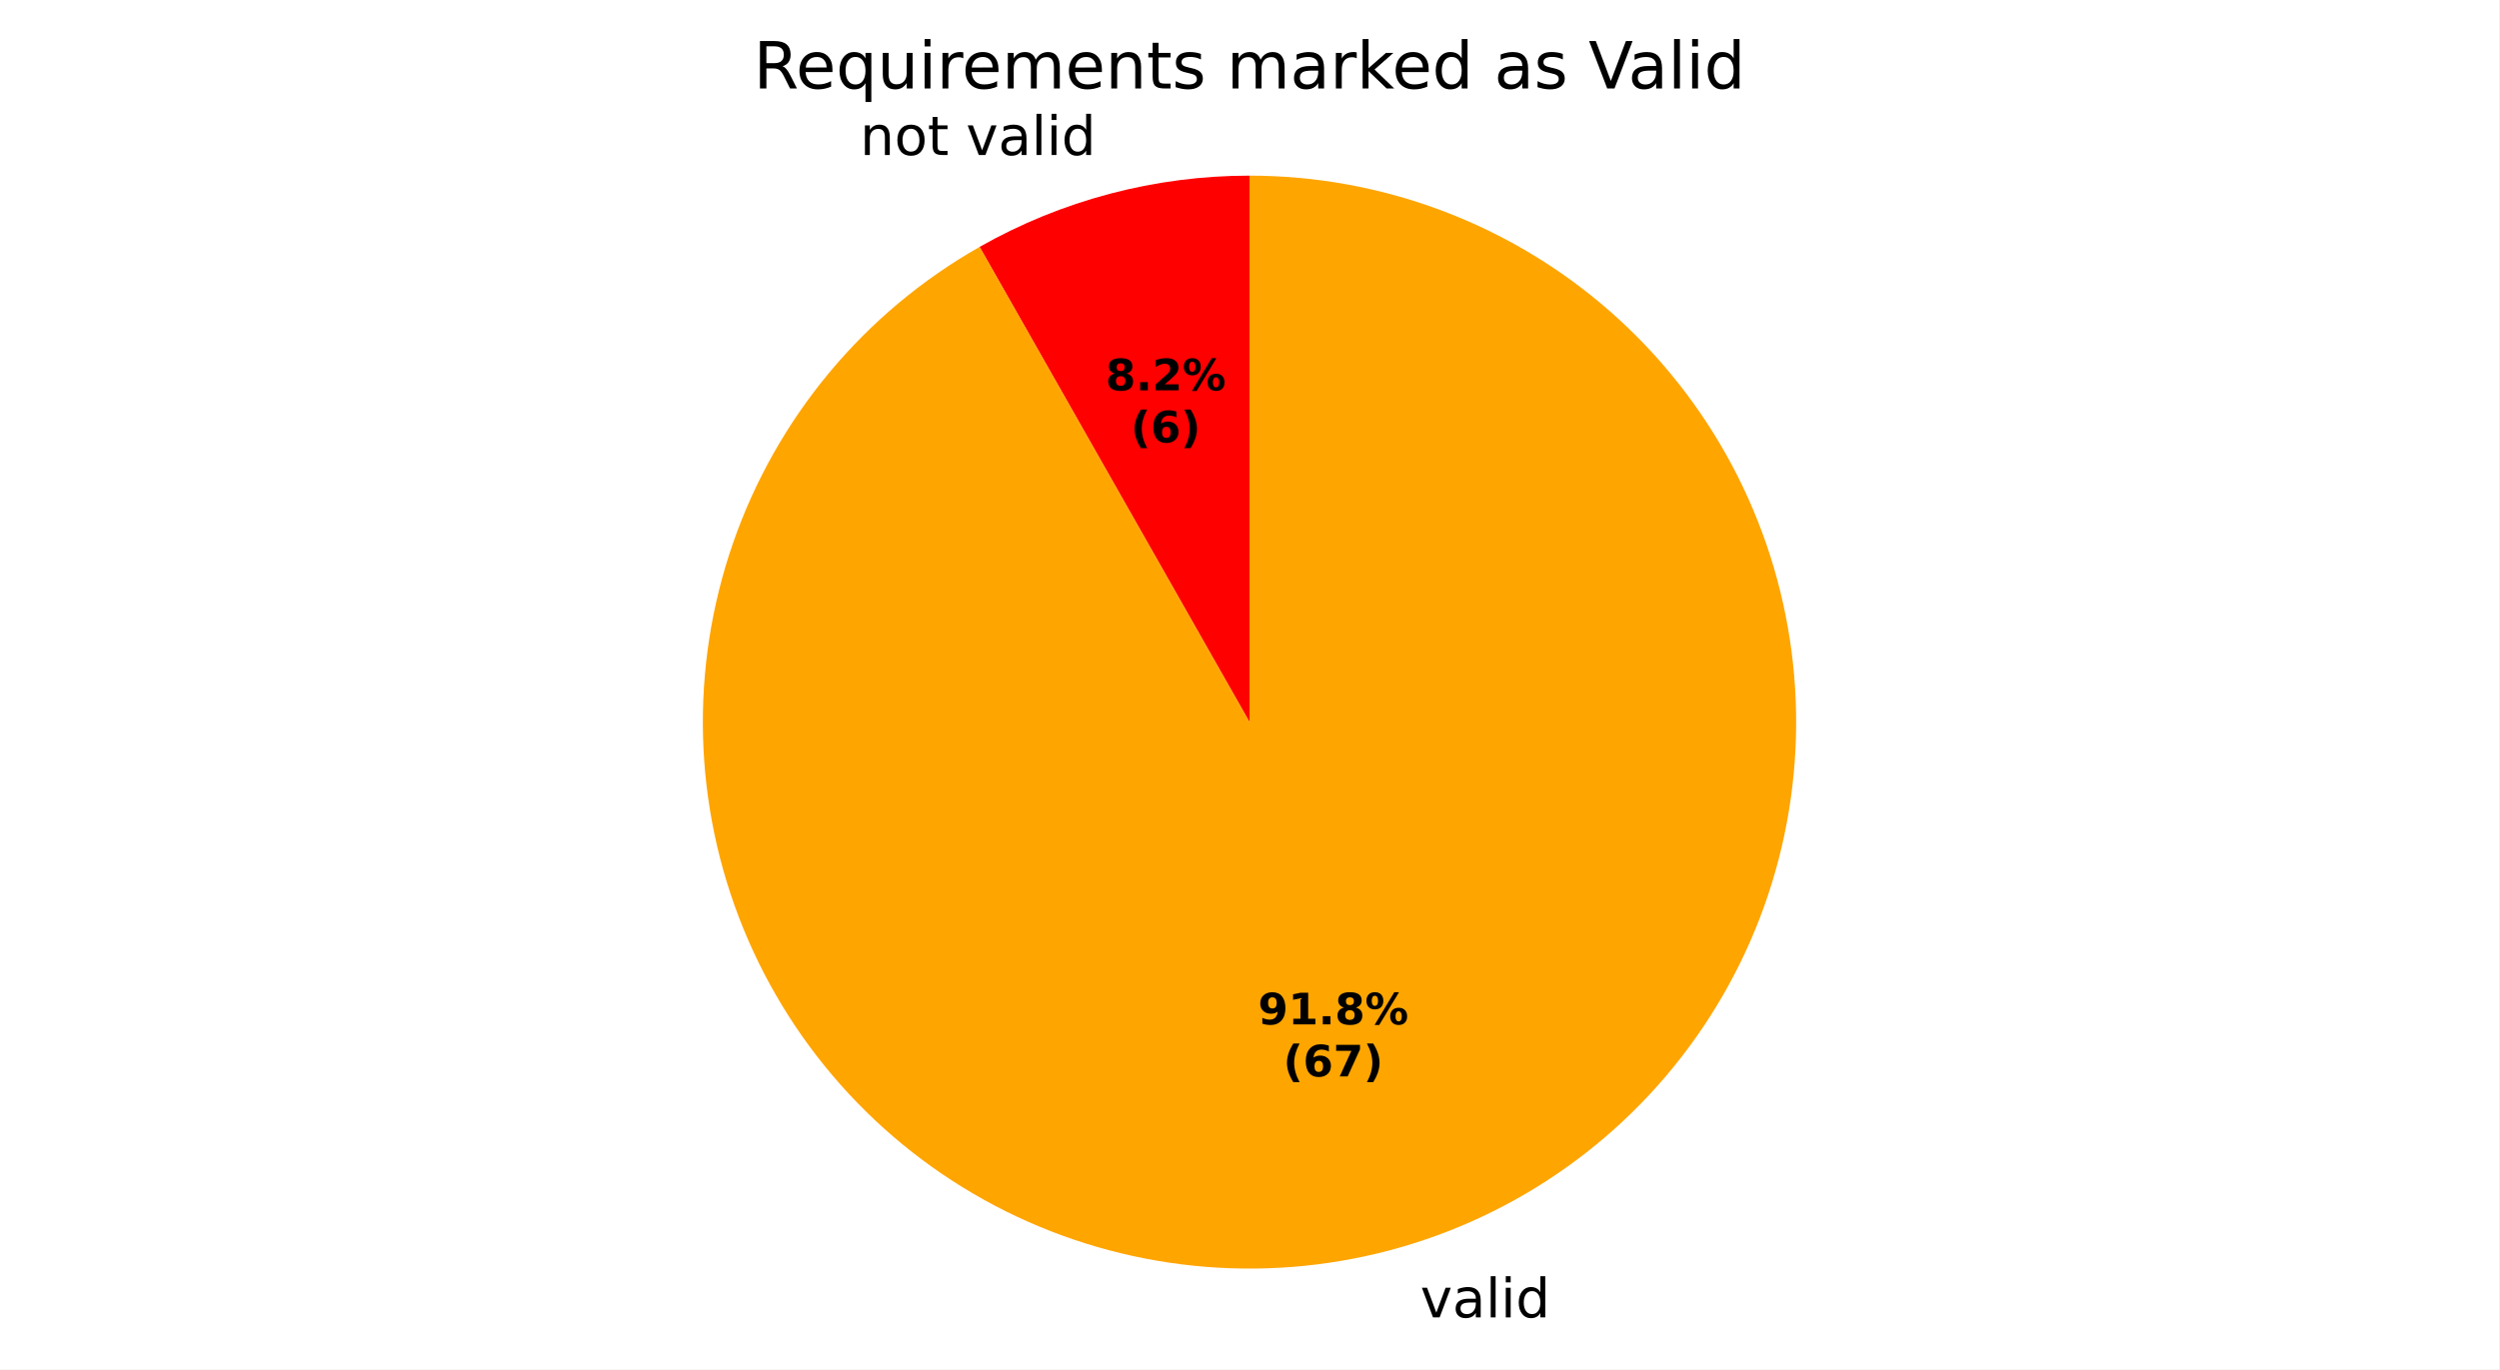
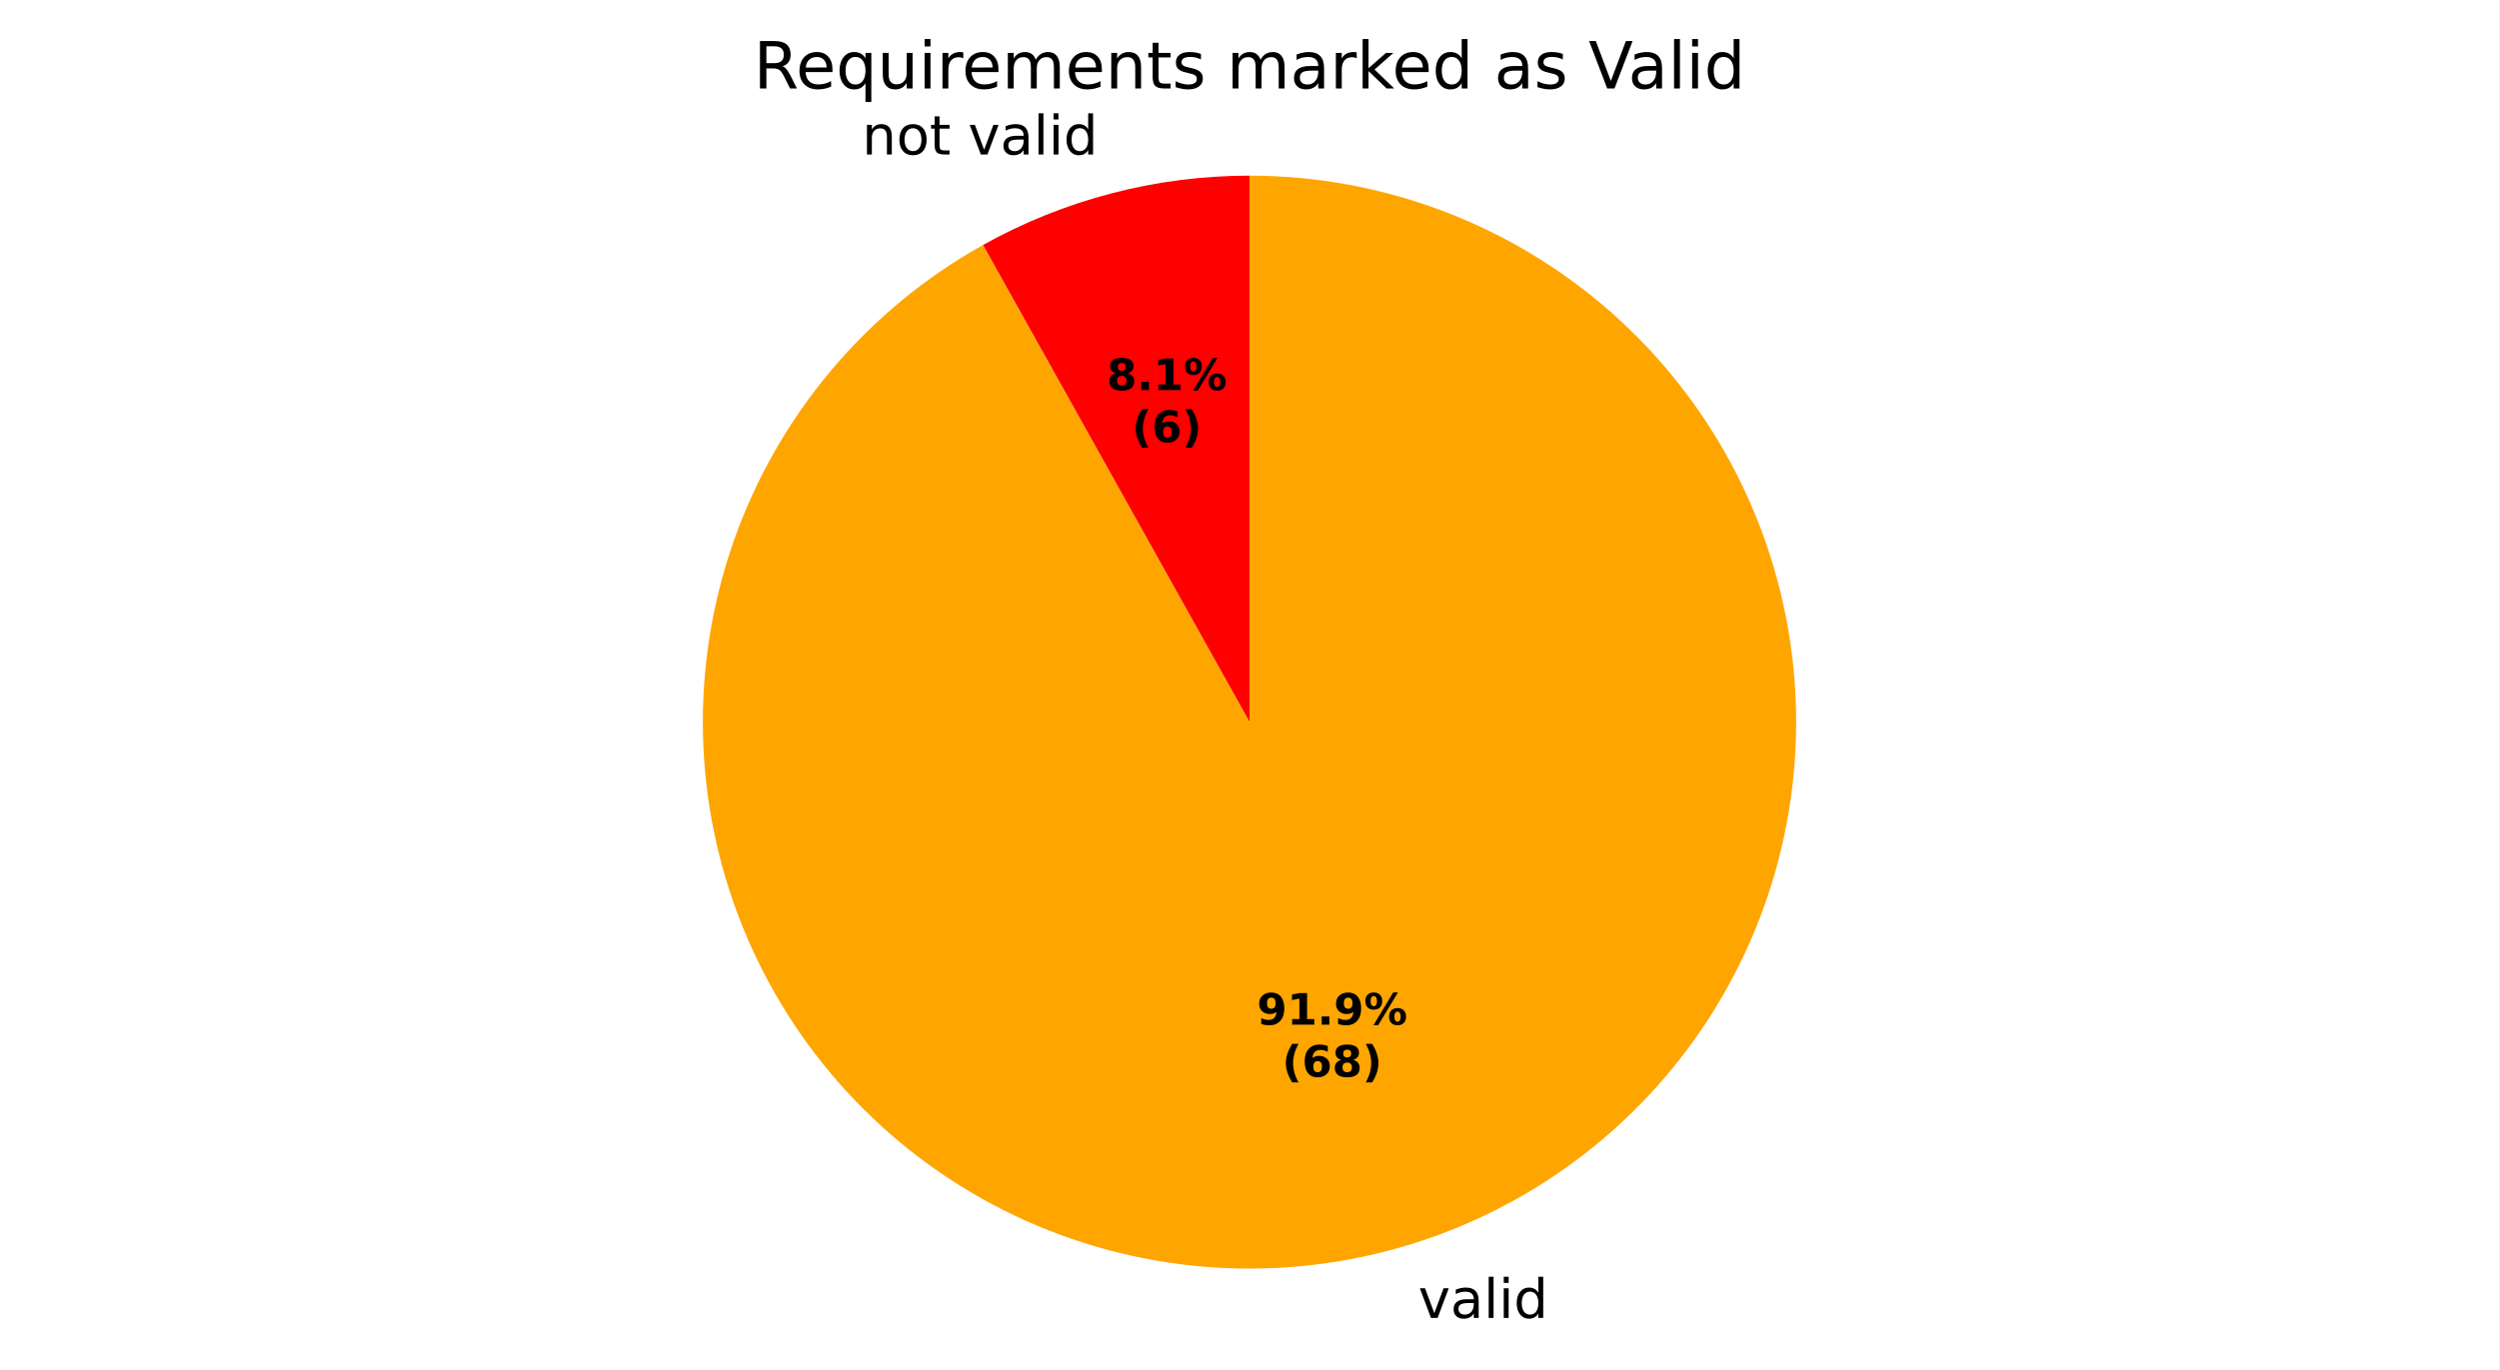
- <svg xmlns="http://www.w3.org/2000/svg" xmlns:xlink="http://www.w3.org/1999/xlink" width="460.8pt" height="252.603pt" viewBox="0 0 460.8 252.603" version="1.1">
+ <svg xmlns="http://www.w3.org/2000/svg" xmlns:xlink="http://www.w3.org/1999/xlink" width="460.8pt" height="252.701pt" viewBox="0 0 460.8 252.701" version="1.1">
  <defs>
    <style type="text/css">*{stroke-linejoin: round; stroke-linecap: butt}</style>
  </defs>
  <g id="figure_1">
    <g id="patch_1">
-       <path d="M 0 252.603  L 460.8 252.603  L 460.8 0  L 0 0  z " style="fill: #ffffff" />
+       <path d="M 0 252.701  L 460.8 252.701  L 460.8 0  L 0 0  z " style="fill: #ffffff" />
    </g>
    <g id="axes_1">
      <g id="patch_2">
-         <path d="M 230.4 32.398  C 221.712 32.398 213.06 33.521 204.66 35.74  C 196.26 37.958 188.182 41.254 180.627 45.544  L 230.4 133.198  z " style="fill: #ff0000" />
+         <path d="M 230.4 32.398  C 221.83 32.398 213.294 33.491 205.001 35.651  C 196.707 37.81 188.722 41.019 181.24 45.198  L 230.4 133.198  z " style="fill: #ff0000" />
      </g>
      <g id="patch_3">
-         <path d="M 180.627 45.544  C 170.068 51.539 160.679 59.394 152.912 68.729  C 145.146 78.063 139.13 88.725 135.155 100.199  C 131.179 111.672 129.31 123.771 129.636 135.909  C 129.963 148.048 132.48 160.028 137.067 171.271  C 141.653 182.514 148.234 192.837 156.491 201.741  C 164.748 210.644 174.546 217.983 185.412 223.402  C 196.279 228.822 208.036 232.233 220.115 233.472  C 232.195 234.711 244.399 233.757 256.14 230.656  C 267.88 227.556 278.964 222.359 288.856 215.317  C 298.749 208.275 307.288 199.503 314.061 189.425  C 320.835 179.347 325.731 168.127 328.515 156.307  C 331.299 144.488 331.924 132.262 330.361 120.22  C 328.798 108.179 325.071 96.518 319.362 85.801  C 313.652 75.084 306.052 65.487 296.93 57.472  C 287.808 49.458 277.312 43.157 265.949 38.875  C 254.586 34.592 242.543 32.398 230.4 32.398  L 230.4 133.198  z " style="fill: #ffa500" />
+         <path d="M 181.24 45.198  C 170.627 51.128 161.172 58.928 153.336 68.223  C 145.499 77.518 139.408 88.154 135.358 99.618  C 131.308 111.081 129.365 123.183 129.623 135.338  C 129.881 147.493 132.336 159.501 136.869 170.782  C 141.402 182.063 147.939 192.431 156.163 201.385  C 164.387 210.339 174.164 217.732 185.019 223.205  C 195.875 228.678 207.632 232.143 219.722 233.431  C 231.811 234.719 244.034 233.809 255.799 230.746  C 267.565 227.682 278.679 222.515 288.605 215.495  C 298.531 208.475 307.106 199.716 313.914 189.644  C 320.722 179.571 325.652 168.349 328.465 156.521  C 331.278 144.694 331.928 132.454 330.384 120.395  C 328.839 108.336 325.126 96.655 319.423 85.917  C 313.721 75.18 306.122 65.563 296.996 57.53  C 287.87 49.498 277.365 43.183 265.99 38.89  C 254.616 34.598 242.558 32.398 230.4 32.398  L 230.4 133.198  z " style="fill: #ffa500" />
      </g>
      <g id="matplotlib.axis_1" />
      <g id="matplotlib.axis_2" />
      <g id="text_1">
-         <g transform="translate(158.5802 28.59209) scale(0.1 -0.1)">
+         <g transform="translate(158.9544 28.49394) scale(0.1 -0.1)">
          <defs>
            <path id="DejaVuSans-51" d="M 3513 2113  L 3513 0  L 2938 0  L 2938 2094  Q 2938 2591 2744 2837  Q 2550 3084 2163 3084  Q 1697 3084 1428 2787  Q 1159 2491 1159 1978  L 1159 0  L 581 0  L 581 3500  L 1159 3500  L 1159 2956  Q 1366 3272 1645 3428  Q 1925 3584 2291 3584  Q 2894 3584 3203 3211  Q 3513 2838 3513 2113  z " transform="scale(0.015625)" />
            <path id="DejaVuSans-52" d="M 1959 3097  Q 1497 3097 1228 2736  Q 959 2375 959 1747  Q 959 1119 1226 758  Q 1494 397 1959 397  Q 2419 397 2687 759  Q 2956 1122 2956 1747  Q 2956 2369 2687 2733  Q 2419 3097 1959 3097  z M 1959 3584  Q 2709 3584 3137 3096  Q 3566 2609 3566 1747  Q 3566 888 3137 398  Q 2709 -91 1959 -91  Q 1206 -91 779 398  Q 353 888 353 1747  Q 353 2609 779 3096  Q 1206 3584 1959 3584  z " transform="scale(0.015625)" />
            <path id="DejaVuSans-57" d="M 1172 4494  L 1172 3500  L 2356 3500  L 2356 3053  L 1172 3053  L 1172 1153  Q 1172 725 1289 603  Q 1406 481 1766 481  L 2356 481  L 2356 0  L 1766 0  Q 1100 0 847 248  Q 594 497 594 1153  L 594 3053  L 172 3053  L 172 3500  L 594 3500  L 594 4494  L 1172 4494  z " transform="scale(0.015625)" />
            <path id="DejaVuSans-3" transform="scale(0.015625)" />
            <path id="DejaVuSans-59" d="M 191 3500  L 800 3500  L 1894 563  L 2988 3500  L 3597 3500  L 2284 0  L 1503 0  L 191 3500  z " transform="scale(0.015625)" />
            <path id="DejaVuSans-44" d="M 2194 1759  Q 1497 1759 1228 1600  Q 959 1441 959 1056  Q 959 750 1161 570  Q 1363 391 1709 391  Q 2188 391 2477 730  Q 2766 1069 2766 1631  L 2766 1759  L 2194 1759  z M 3341 1997  L 3341 0  L 2766 0  L 2766 531  Q 2569 213 2275 61  Q 1981 -91 1556 -91  Q 1019 -91 701 211  Q 384 513 384 1019  Q 384 1609 779 1909  Q 1175 2209 1959 2209  L 2766 2209  L 2766 2266  Q 2766 2663 2505 2880  Q 2244 3097 1772 3097  Q 1472 3097 1187 3025  Q 903 2953 641 2809  L 641 3341  Q 956 3463 1253 3523  Q 1550 3584 1831 3584  Q 2591 3584 2966 3190  Q 3341 2797 3341 1997  z " transform="scale(0.015625)" />
            <path id="DejaVuSans-4f" d="M 603 4863  L 1178 4863  L 1178 0  L 603 0  L 603 4863  z " transform="scale(0.015625)" />
            <path id="DejaVuSans-4c" d="M 603 3500  L 1178 3500  L 1178 0  L 603 0  L 603 3500  z M 603 4863  L 1178 4863  L 1178 4134  L 603 4134  L 603 4863  z " transform="scale(0.015625)" />
            <path id="DejaVuSans-47" d="M 2906 2969  L 2906 4863  L 3481 4863  L 3481 0  L 2906 0  L 2906 525  Q 2725 213 2448 61  Q 2172 -91 1784 -91  Q 1150 -91 751 415  Q 353 922 353 1747  Q 353 2572 751 3078  Q 1150 3584 1784 3584  Q 2172 3584 2448 3432  Q 2725 3281 2906 2969  z M 947 1747  Q 947 1113 1208 752  Q 1469 391 1925 391  Q 2381 391 2643 752  Q 2906 1113 2906 1747  Q 2906 2381 2643 2742  Q 2381 3103 1925 3103  Q 1469 3103 1208 2742  Q 947 2381 947 1747  z " transform="scale(0.015625)" />
          </defs>
          <use xlink:href="#DejaVuSans-51" />
          <use xlink:href="#DejaVuSans-52" transform="translate(63.375 0)" />
          <use xlink:href="#DejaVuSans-57" transform="translate(124.5625 0)" />
          <use xlink:href="#DejaVuSans-3" transform="translate(163.7656 0)" />
          <use xlink:href="#DejaVuSans-59" transform="translate(195.5469 0)" />
          <use xlink:href="#DejaVuSans-44" transform="translate(254.7344 0)" />
          <use xlink:href="#DejaVuSans-4f" transform="translate(316.0156 0)" />
          <use xlink:href="#DejaVuSans-4c" transform="translate(343.7969 0)" />
          <use xlink:href="#DejaVuSans-47" transform="translate(371.5781 0)" />
        </g>
      </g>
      <g id="text_2">
-         <g transform="translate(258.7136 243.0003) scale(0.1 -0.1)">
+         <g transform="translate(258.3393 243.0984) scale(0.1 -0.1)">
          <use xlink:href="#DejaVuSans-3" />
          <use xlink:href="#DejaVuSans-59" transform="translate(31.78125 0)" />
          <use xlink:href="#DejaVuSans-44" transform="translate(90.96875 0)" />
          <use xlink:href="#DejaVuSans-4f" transform="translate(152.25 0)" />
          <use xlink:href="#DejaVuSans-4c" transform="translate(180.0312 0)" />
          <use xlink:href="#DejaVuSans-47" transform="translate(207.8125 0)" />
        </g>
      </g>
      <g id="text_3">
-         <g transform="translate(203.8625 72.00052) scale(0.08 -0.08)">
+         <g transform="translate(204.0666 71.94698) scale(0.08 -0.08)">
          <defs>
            <path id="DejaVuSans-Bold-1b" d="M 2228 2088  Q 1891 2088 1709 1903  Q 1528 1719 1528 1375  Q 1528 1031 1709 848  Q 1891 666 2228 666  Q 2563 666 2741 848  Q 2919 1031 2919 1375  Q 2919 1722 2741 1905  Q 2563 2088 2228 2088  z M 1350 2484  Q 925 2613 709 2878  Q 494 3144 494 3541  Q 494 4131 934 4440  Q 1375 4750 2228 4750  Q 3075 4750 3515 4442  Q 3956 4134 3956 3541  Q 3956 3144 3739 2878  Q 3522 2613 3097 2484  Q 3572 2353 3814 2058  Q 4056 1763 4056 1313  Q 4056 619 3595 264  Q 3134 -91 2228 -91  Q 1319 -91 855 264  Q 391 619 391 1313  Q 391 1763 633 2058  Q 875 2353 1350 2484  z M 1631 3419  Q 1631 3141 1786 2991  Q 1941 2841 2228 2841  Q 2509 2841 2662 2991  Q 2816 3141 2816 3419  Q 2816 3697 2662 3845  Q 2509 3994 2228 3994  Q 1941 3994 1786 3844  Q 1631 3694 1631 3419  z " transform="scale(0.015625)" />
            <path id="DejaVuSans-Bold-11" d="M 653 1209  L 1778 1209  L 1778 0  L 653 0  L 653 1209  z " transform="scale(0.015625)" />
-             <path id="DejaVuSans-Bold-15" d="M 1844 884  L 3897 884  L 3897 0  L 506 0  L 506 884  L 2209 2388  Q 2438 2594 2547 2791  Q 2656 2988 2656 3200  Q 2656 3528 2436 3728  Q 2216 3928 1850 3928  Q 1569 3928 1234 3808  Q 900 3688 519 3450  L 519 4475  Q 925 4609 1322 4679  Q 1719 4750 2100 4750  Q 2938 4750 3402 4381  Q 3866 4013 3866 3353  Q 3866 2972 3669 2642  Q 3472 2313 2841 1759  L 1844 884  z " transform="scale(0.015625)" />
+             <path id="DejaVuSans-Bold-14" d="M 750 831  L 1813 831  L 1813 3847  L 722 3622  L 722 4441  L 1806 4666  L 2950 4666  L 2950 831  L 4013 831  L 4013 0  L 750 0  L 750 831  z " transform="scale(0.015625)" />
            <path id="DejaVuSans-Bold-8" d="M 4959 1925  Q 4738 1925 4616 1733  Q 4494 1541 4494 1184  Q 4494 825 4614 633  Q 4734 441 4959 441  Q 5184 441 5303 633  Q 5422 825 5422 1184  Q 5422 1541 5301 1733  Q 5181 1925 4959 1925  z M 4959 2450  Q 5541 2450 5875 2112  Q 6209 1775 6209 1184  Q 6209 594 5875 251  Q 5541 -91 4959 -91  Q 4378 -91 4042 251  Q 3706 594 3706 1184  Q 3706 1772 4042 2111  Q 4378 2450 4959 2450  z M 2094 -91  L 1403 -91  L 4319 4750  L 5013 4750  L 2094 -91  z M 1453 4750  Q 2034 4750 2367 4411  Q 2700 4072 2700 3481  Q 2700 2891 2367 2550  Q 2034 2209 1453 2209  Q 872 2209 539 2550  Q 206 2891 206 3481  Q 206 4072 539 4411  Q 872 4750 1453 4750  z M 1453 4225  Q 1228 4225 1106 4031  Q 984 3838 984 3481  Q 984 3122 1106 2926  Q 1228 2731 1453 2731  Q 1678 2731 1798 2926  Q 1919 3122 1919 3481  Q 1919 3838 1797 4031  Q 1675 4225 1453 4225  z " transform="scale(0.015625)" />
          </defs>
          <use xlink:href="#DejaVuSans-Bold-1b" />
          <use xlink:href="#DejaVuSans-Bold-11" transform="translate(69.57812 0)" />
-           <use xlink:href="#DejaVuSans-Bold-15" transform="translate(107.5625 0)" />
+           <use xlink:href="#DejaVuSans-Bold-14" transform="translate(107.5625 0)" />
          <use xlink:href="#DejaVuSans-Bold-8" transform="translate(177.1406 0)" />
        </g>
-         <g transform="translate(208.5169 81.60208) scale(0.08 -0.08)">
+         <g transform="translate(208.721 81.54855) scale(0.08 -0.08)">
          <defs>
            <path id="DejaVuSans-Bold-b" d="M 2413 -844  L 1484 -844  Q 1006 -72 778 623  Q 550 1319 550 2003  Q 550 2688 779 3389  Q 1009 4091 1484 4856  L 2413 4856  Q 2013 4116 1813 3408  Q 1613 2700 1613 2009  Q 1613 1319 1811 609  Q 2009 -100 2413 -844  z " transform="scale(0.015625)" />
            <path id="DejaVuSans-Bold-19" d="M 2316 2303  Q 2000 2303 1842 2098  Q 1684 1894 1684 1484  Q 1684 1075 1842 870  Q 2000 666 2316 666  Q 2634 666 2792 870  Q 2950 1075 2950 1484  Q 2950 1894 2792 2098  Q 2634 2303 2316 2303  z M 3803 4544  L 3803 3681  Q 3506 3822 3243 3889  Q 2981 3956 2731 3956  Q 2194 3956 1894 3657  Q 1594 3359 1544 2772  Q 1750 2925 1990 3001  Q 2231 3078 2516 3078  Q 3231 3078 3670 2659  Q 4109 2241 4109 1563  Q 4109 813 3618 361  Q 3128 -91 2303 -91  Q 1394 -91 895 523  Q 397 1138 397 2266  Q 397 3422 980 4083  Q 1563 4744 2578 4744  Q 2900 4744 3203 4694  Q 3506 4644 3803 4544  z " transform="scale(0.015625)" />
            <path id="DejaVuSans-Bold-c" d="M 513 -844  Q 913 -100 1113 609  Q 1313 1319 1313 2009  Q 1313 2700 1113 3408  Q 913 4116 513 4856  L 1441 4856  Q 1916 4091 2145 3389  Q 2375 2688 2375 2003  Q 2375 1319 2147 623  Q 1919 -72 1441 -844  L 513 -844  z " transform="scale(0.015625)" />
          </defs>
          <use xlink:href="#DejaVuSans-Bold-b" />
          <use xlink:href="#DejaVuSans-Bold-19" transform="translate(45.70312 0)" />
          <use xlink:href="#DejaVuSans-Bold-c" transform="translate(115.2812 0)" />
        </g>
      </g>
      <g id="text_4">
-         <g transform="translate(231.9669 188.9504) scale(0.08 -0.08)">
+         <g transform="translate(231.7628 189.004) scale(0.08 -0.08)">
          <defs>
            <path id="DejaVuSans-Bold-1c" d="M 641 103  L 641 966  Q 928 831 1190 764  Q 1453 697 1709 697  Q 2247 697 2547 995  Q 2847 1294 2900 1881  Q 2688 1725 2447 1647  Q 2206 1569 1925 1569  Q 1209 1569 770 1986  Q 331 2403 331 3084  Q 331 3838 820 4291  Q 1309 4744 2131 4744  Q 3044 4744 3544 4128  Q 4044 3513 4044 2388  Q 4044 1231 3459 570  Q 2875 -91 1856 -91  Q 1528 -91 1228 -42  Q 928 6 641 103  z M 2125 2350  Q 2441 2350 2600 2554  Q 2759 2759 2759 3169  Q 2759 3575 2600 3781  Q 2441 3988 2125 3988  Q 1809 3988 1650 3781  Q 1491 3575 1491 3169  Q 1491 2759 1650 2554  Q 1809 2350 2125 2350  z " transform="scale(0.015625)" />
-             <path id="DejaVuSans-Bold-14" d="M 750 831  L 1813 831  L 1813 3847  L 722 3622  L 722 4441  L 1806 4666  L 2950 4666  L 2950 831  L 4013 831  L 4013 0  L 750 0  L 750 831  z " transform="scale(0.015625)" />
          </defs>
          <use xlink:href="#DejaVuSans-Bold-1c" />
          <use xlink:href="#DejaVuSans-Bold-14" transform="translate(69.57812 0)" />
          <use xlink:href="#DejaVuSans-Bold-11" transform="translate(139.1562 0)" />
-           <use xlink:href="#DejaVuSans-Bold-1b" transform="translate(177.1406 0)" />
+           <use xlink:href="#DejaVuSans-Bold-1c" transform="translate(177.1406 0)" />
          <use xlink:href="#DejaVuSans-Bold-8" transform="translate(246.7188 0)" />
        </g>
-         <g transform="translate(236.6213 198.552) scale(0.08 -0.08)">
-           <defs>
-             <path id="DejaVuSans-Bold-1a" d="M 428 4666  L 3944 4666  L 3944 3988  L 2125 0  L 953 0  L 2675 3781  L 428 3781  L 428 4666  z " transform="scale(0.015625)" />
-           </defs>
+         <g transform="translate(236.4171 198.6055) scale(0.08 -0.08)">
          <use xlink:href="#DejaVuSans-Bold-b" />
          <use xlink:href="#DejaVuSans-Bold-19" transform="translate(45.70312 0)" />
-           <use xlink:href="#DejaVuSans-Bold-1a" transform="translate(115.2812 0)" />
+           <use xlink:href="#DejaVuSans-Bold-1b" transform="translate(115.2812 0)" />
          <use xlink:href="#DejaVuSans-Bold-c" transform="translate(184.8594 0)" />
        </g>
      </g>
      <g id="text_5">
        <g transform="translate(138.9563 16.31812) scale(0.12 -0.12)">
          <defs>
            <path id="DejaVuSans-35" d="M 2841 2188  Q 3044 2119 3236 1894  Q 3428 1669 3622 1275  L 4263 0  L 3584 0  L 2988 1197  Q 2756 1666 2539 1819  Q 2322 1972 1947 1972  L 1259 1972  L 1259 0  L 628 0  L 628 4666  L 2053 4666  Q 2853 4666 3247 4331  Q 3641 3997 3641 3322  Q 3641 2881 3436 2590  Q 3231 2300 2841 2188  z M 1259 4147  L 1259 2491  L 2053 2491  Q 2509 2491 2742 2702  Q 2975 2913 2975 3322  Q 2975 3731 2742 3939  Q 2509 4147 2053 4147  L 1259 4147  z " transform="scale(0.015625)" />
            <path id="DejaVuSans-48" d="M 3597 1894  L 3597 1613  L 953 1613  Q 991 1019 1311 708  Q 1631 397 2203 397  Q 2534 397 2845 478  Q 3156 559 3463 722  L 3463 178  Q 3153 47 2828 -22  Q 2503 -91 2169 -91  Q 1331 -91 842 396  Q 353 884 353 1716  Q 353 2575 817 3079  Q 1281 3584 2069 3584  Q 2775 3584 3186 3129  Q 3597 2675 3597 1894  z M 3022 2063  Q 3016 2534 2758 2815  Q 2500 3097 2075 3097  Q 1594 3097 1305 2825  Q 1016 2553 972 2059  L 3022 2063  z " transform="scale(0.015625)" />
            <path id="DejaVuSans-54" d="M 947 1747  Q 947 1113 1208 752  Q 1469 391 1925 391  Q 2381 391 2643 752  Q 2906 1113 2906 1747  Q 2906 2381 2643 2742  Q 2381 3103 1925 3103  Q 1469 3103 1208 2742  Q 947 2381 947 1747  z M 2906 525  Q 2725 213 2448 61  Q 2172 -91 1784 -91  Q 1150 -91 751 415  Q 353 922 353 1747  Q 353 2572 751 3078  Q 1150 3584 1784 3584  Q 2172 3584 2448 3432  Q 2725 3281 2906 2969  L 2906 3500  L 3481 3500  L 3481 -1331  L 2906 -1331  L 2906 525  z " transform="scale(0.015625)" />
            <path id="DejaVuSans-58" d="M 544 1381  L 544 3500  L 1119 3500  L 1119 1403  Q 1119 906 1312 657  Q 1506 409 1894 409  Q 2359 409 2629 706  Q 2900 1003 2900 1516  L 2900 3500  L 3475 3500  L 3475 0  L 2900 0  L 2900 538  Q 2691 219 2414 64  Q 2138 -91 1772 -91  Q 1169 -91 856 284  Q 544 659 544 1381  z M 1991 3584  L 1991 3584  z " transform="scale(0.015625)" />
            <path id="DejaVuSans-55" d="M 2631 2963  Q 2534 3019 2420 3045  Q 2306 3072 2169 3072  Q 1681 3072 1420 2755  Q 1159 2438 1159 1844  L 1159 0  L 581 0  L 581 3500  L 1159 3500  L 1159 2956  Q 1341 3275 1631 3429  Q 1922 3584 2338 3584  Q 2397 3584 2469 3576  Q 2541 3569 2628 3553  L 2631 2963  z " transform="scale(0.015625)" />
            <path id="DejaVuSans-50" d="M 3328 2828  Q 3544 3216 3844 3400  Q 4144 3584 4550 3584  Q 5097 3584 5394 3201  Q 5691 2819 5691 2113  L 5691 0  L 5113 0  L 5113 2094  Q 5113 2597 4934 2840  Q 4756 3084 4391 3084  Q 3944 3084 3684 2787  Q 3425 2491 3425 1978  L 3425 0  L 2847 0  L 2847 2094  Q 2847 2600 2669 2842  Q 2491 3084 2119 3084  Q 1678 3084 1418 2786  Q 1159 2488 1159 1978  L 1159 0  L 581 0  L 581 3500  L 1159 3500  L 1159 2956  Q 1356 3278 1631 3431  Q 1906 3584 2284 3584  Q 2666 3584 2933 3390  Q 3200 3197 3328 2828  z " transform="scale(0.015625)" />
            <path id="DejaVuSans-56" d="M 2834 3397  L 2834 2853  Q 2591 2978 2328 3040  Q 2066 3103 1784 3103  Q 1356 3103 1142 2972  Q 928 2841 928 2578  Q 928 2378 1081 2264  Q 1234 2150 1697 2047  L 1894 2003  Q 2506 1872 2764 1633  Q 3022 1394 3022 966  Q 3022 478 2636 193  Q 2250 -91 1575 -91  Q 1294 -91 989 -36  Q 684 19 347 128  L 347 722  Q 666 556 975 473  Q 1284 391 1588 391  Q 1994 391 2212 530  Q 2431 669 2431 922  Q 2431 1156 2273 1281  Q 2116 1406 1581 1522  L 1381 1569  Q 847 1681 609 1914  Q 372 2147 372 2553  Q 372 3047 722 3315  Q 1072 3584 1716 3584  Q 2034 3584 2315 3537  Q 2597 3491 2834 3397  z " transform="scale(0.015625)" />
            <path id="DejaVuSans-4e" d="M 581 4863  L 1159 4863  L 1159 1991  L 2875 3500  L 3609 3500  L 1753 1863  L 3688 0  L 2938 0  L 1159 1709  L 1159 0  L 581 0  L 581 4863  z " transform="scale(0.015625)" />
            <path id="DejaVuSans-39" d="M 1831 0  L 50 4666  L 709 4666  L 2188 738  L 3669 4666  L 4325 4666  L 2547 0  L 1831 0  z " transform="scale(0.015625)" />
          </defs>
          <use xlink:href="#DejaVuSans-35" />
          <use xlink:href="#DejaVuSans-48" transform="translate(65 0)" />
          <use xlink:href="#DejaVuSans-54" transform="translate(126.5312 0)" />
          <use xlink:href="#DejaVuSans-58" transform="translate(190.0156 0)" />
          <use xlink:href="#DejaVuSans-4c" transform="translate(253.3906 0)" />
          <use xlink:href="#DejaVuSans-55" transform="translate(281.1719 0)" />
          <use xlink:href="#DejaVuSans-48" transform="translate(320.0781 0)" />
          <use xlink:href="#DejaVuSans-50" transform="translate(381.6094 0)" />
          <use xlink:href="#DejaVuSans-48" transform="translate(479.0156 0)" />
          <use xlink:href="#DejaVuSans-51" transform="translate(540.5469 0)" />
          <use xlink:href="#DejaVuSans-57" transform="translate(603.9219 0)" />
          <use xlink:href="#DejaVuSans-56" transform="translate(643.125 0)" />
          <use xlink:href="#DejaVuSans-3" transform="translate(695.2188 0)" />
          <use xlink:href="#DejaVuSans-50" transform="translate(727 0)" />
          <use xlink:href="#DejaVuSans-44" transform="translate(824.4062 0)" />
          <use xlink:href="#DejaVuSans-55" transform="translate(885.6875 0)" />
          <use xlink:href="#DejaVuSans-4e" transform="translate(926.7969 0)" />
          <use xlink:href="#DejaVuSans-48" transform="translate(981.1406 0)" />
          <use xlink:href="#DejaVuSans-47" transform="translate(1042.672 0)" />
          <use xlink:href="#DejaVuSans-3" transform="translate(1106.156 0)" />
          <use xlink:href="#DejaVuSans-44" transform="translate(1137.938 0)" />
          <use xlink:href="#DejaVuSans-56" transform="translate(1199.219 0)" />
          <use xlink:href="#DejaVuSans-3" transform="translate(1251.312 0)" />
          <use xlink:href="#DejaVuSans-39" transform="translate(1283.094 0)" />
          <use xlink:href="#DejaVuSans-44" transform="translate(1343.734 0)" />
          <use xlink:href="#DejaVuSans-4f" transform="translate(1405.016 0)" />
          <use xlink:href="#DejaVuSans-4c" transform="translate(1432.797 0)" />
          <use xlink:href="#DejaVuSans-47" transform="translate(1460.578 0)" />
        </g>
      </g>
    </g>
  </g>
</svg>
